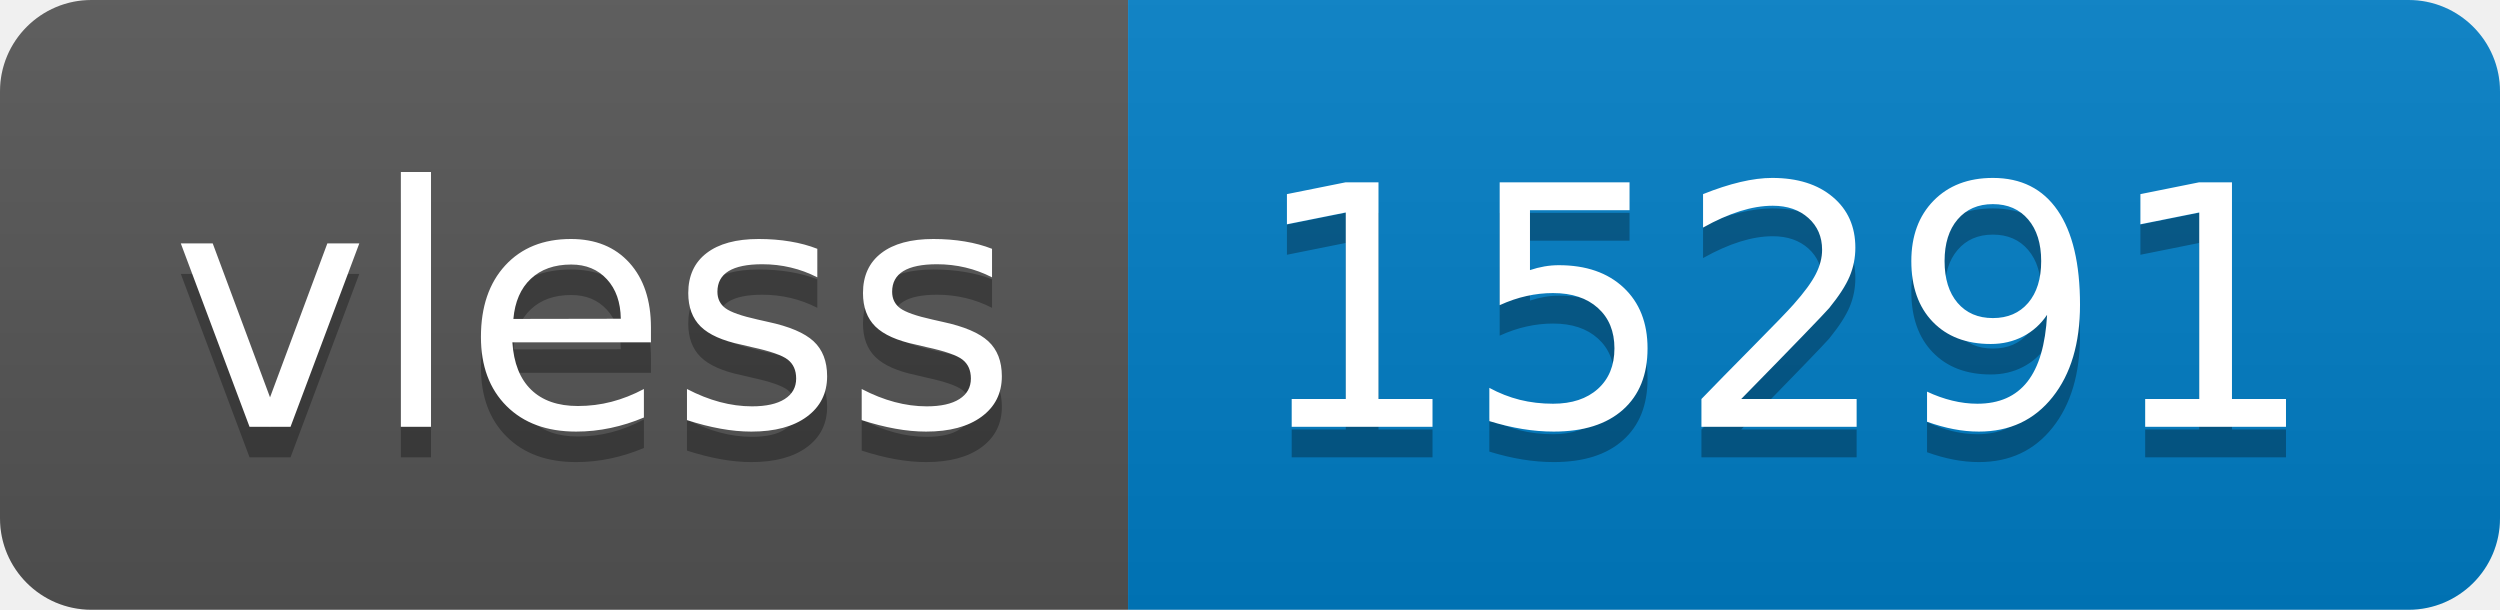
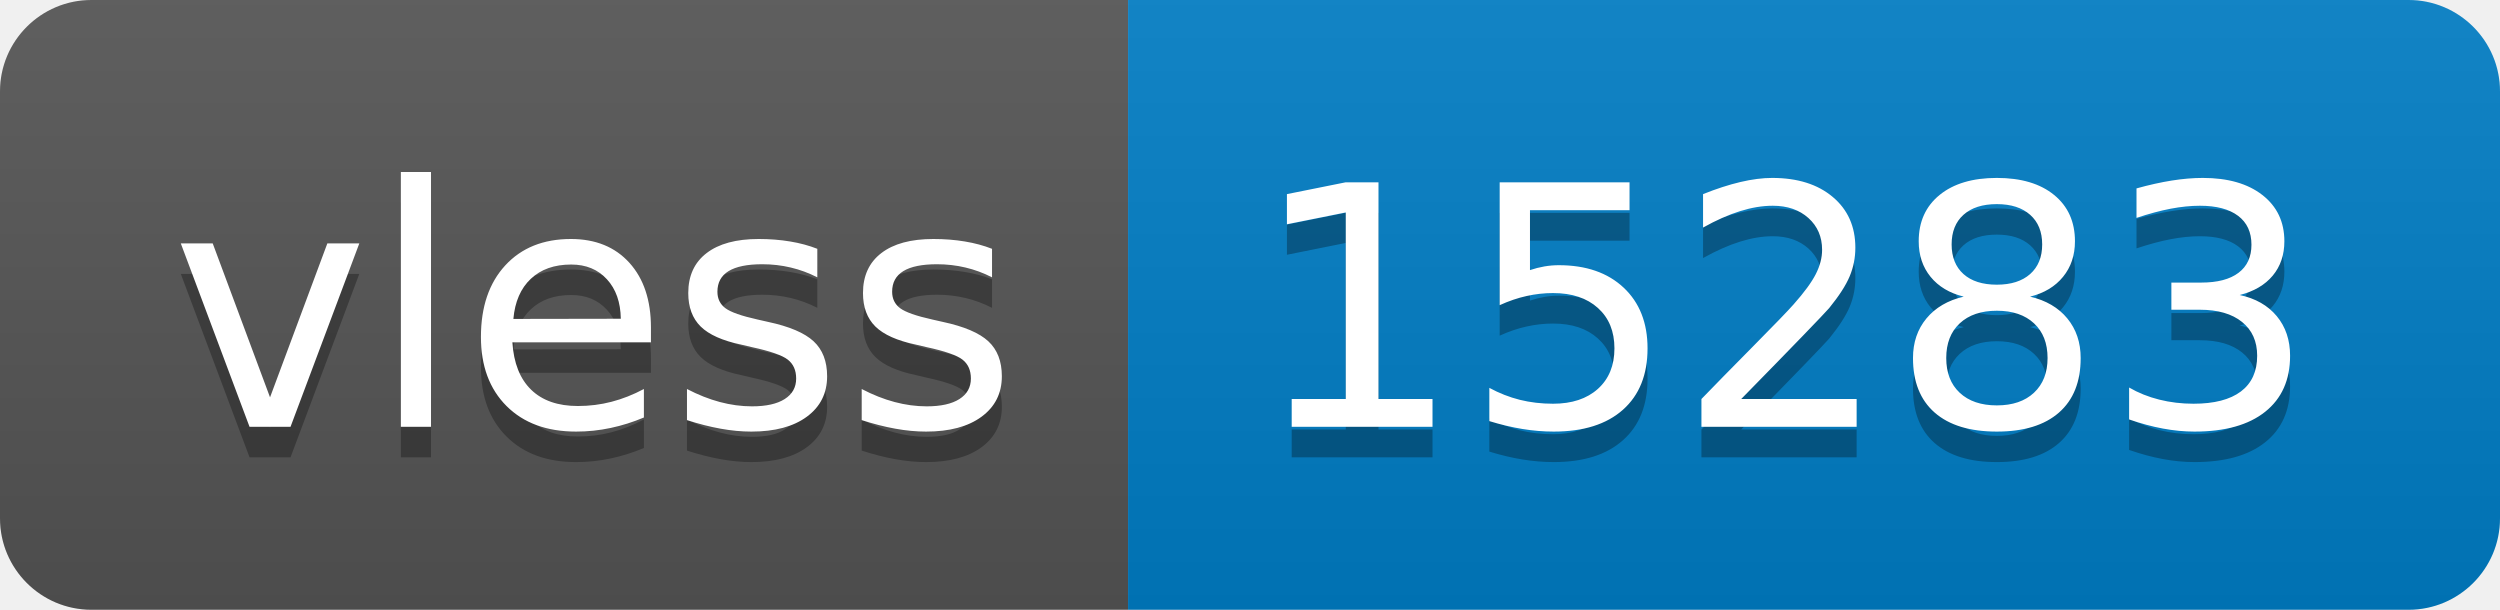
- <svg xmlns="http://www.w3.org/2000/svg" width="82" height="20" role="img" aria-label="vless: 15291">
+ <svg xmlns="http://www.w3.org/2000/svg" width="82" height="20" role="img" aria-label="vless: 15283">
  <linearGradient id="s" x2="0" y2="100%">
    <stop offset="0" stop-color="#bbb" stop-opacity=".1" />
    <stop offset="1" stop-opacity=".1" />
  </linearGradient>
  <clipPath id="r">
    <rect width="82" height="20" rx="3" fill="#fff" />
  </clipPath>
  <g clip-path="url(#r)">
    <rect width="37" height="20" fill="#555" />
    <rect x="37" width="45" height="20" fill="#007ec6" />
    <rect width="82" height="20" fill="url(#s)" />
  </g>
  <g fill="#fff" text-anchor="middle" font-family="Verdana,Geneva,DejaVu Sans,sans-serif" text-rendering="geometricPrecision" font-size="110">
    <text aria-hidden="true" x="195" y="150" fill="#010101" fill-opacity=".3" transform="scale(.1)" textLength="270">vless</text>
    <text x="195" y="140" transform="scale(.1)" fill="#fff" textLength="270">vless</text>
-     <text aria-hidden="true" x="585" y="150" fill="#010101" fill-opacity=".3" transform="scale(.1)" textLength="350">15291</text>
-     <text x="585" y="140" transform="scale(.1)" fill="#fff" textLength="350">15291</text>
+     <text aria-hidden="true" x="585" y="150" fill="#010101" fill-opacity=".3" transform="scale(.1)" textLength="350">15283</text>
+     <text x="585" y="140" transform="scale(.1)" fill="#fff" textLength="350">15283</text>
  </g>
</svg>
